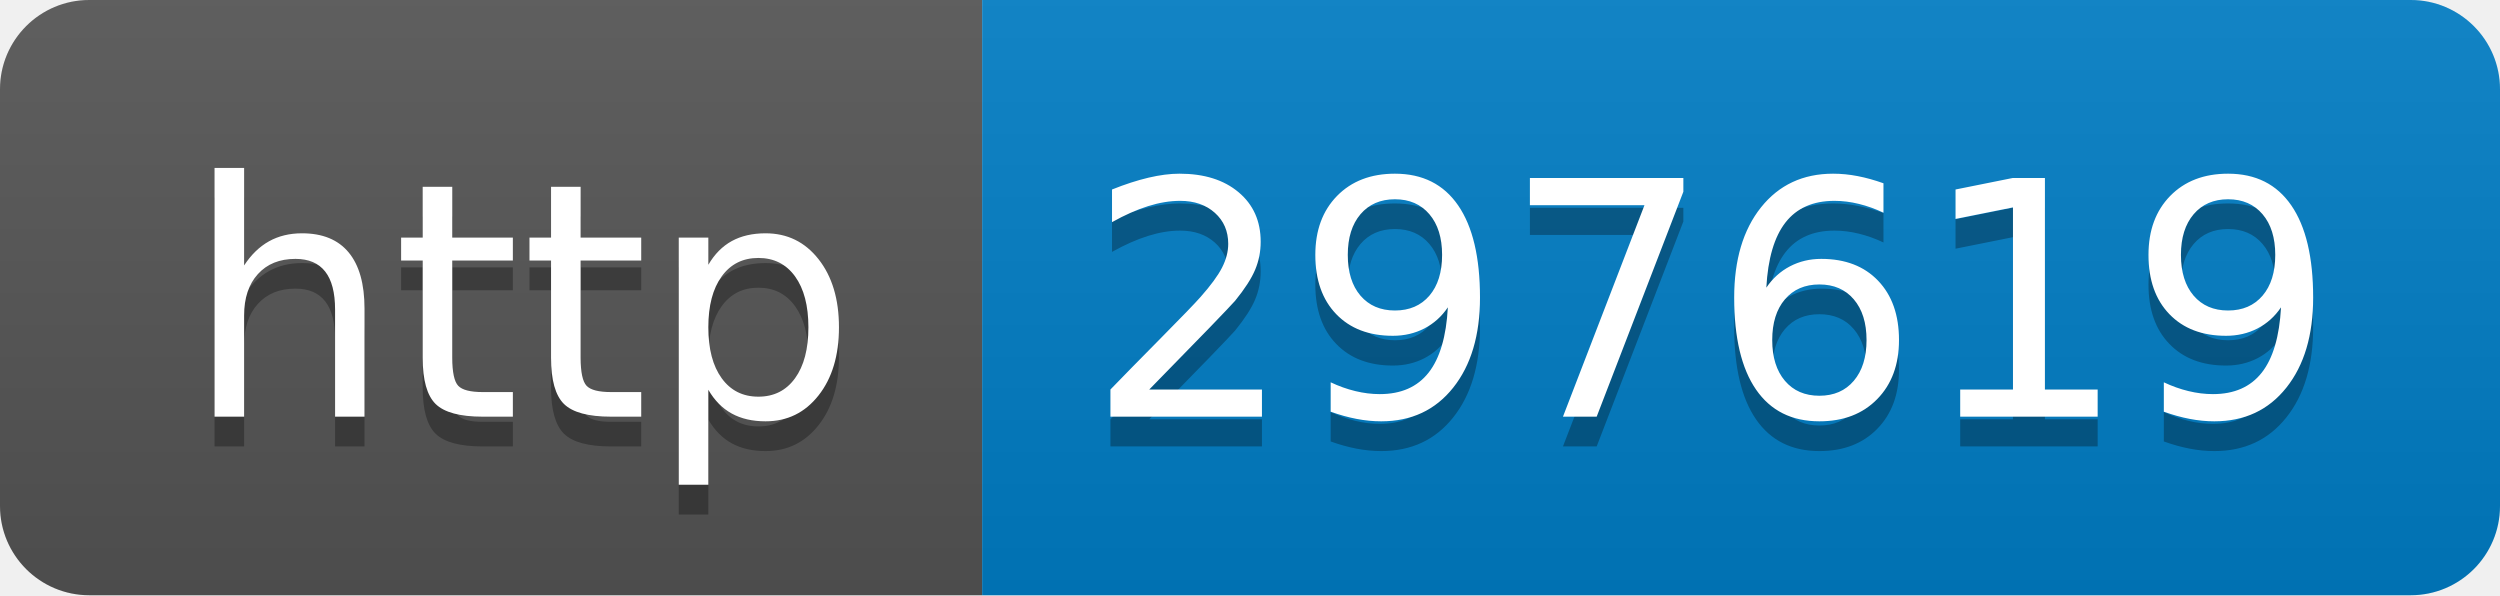
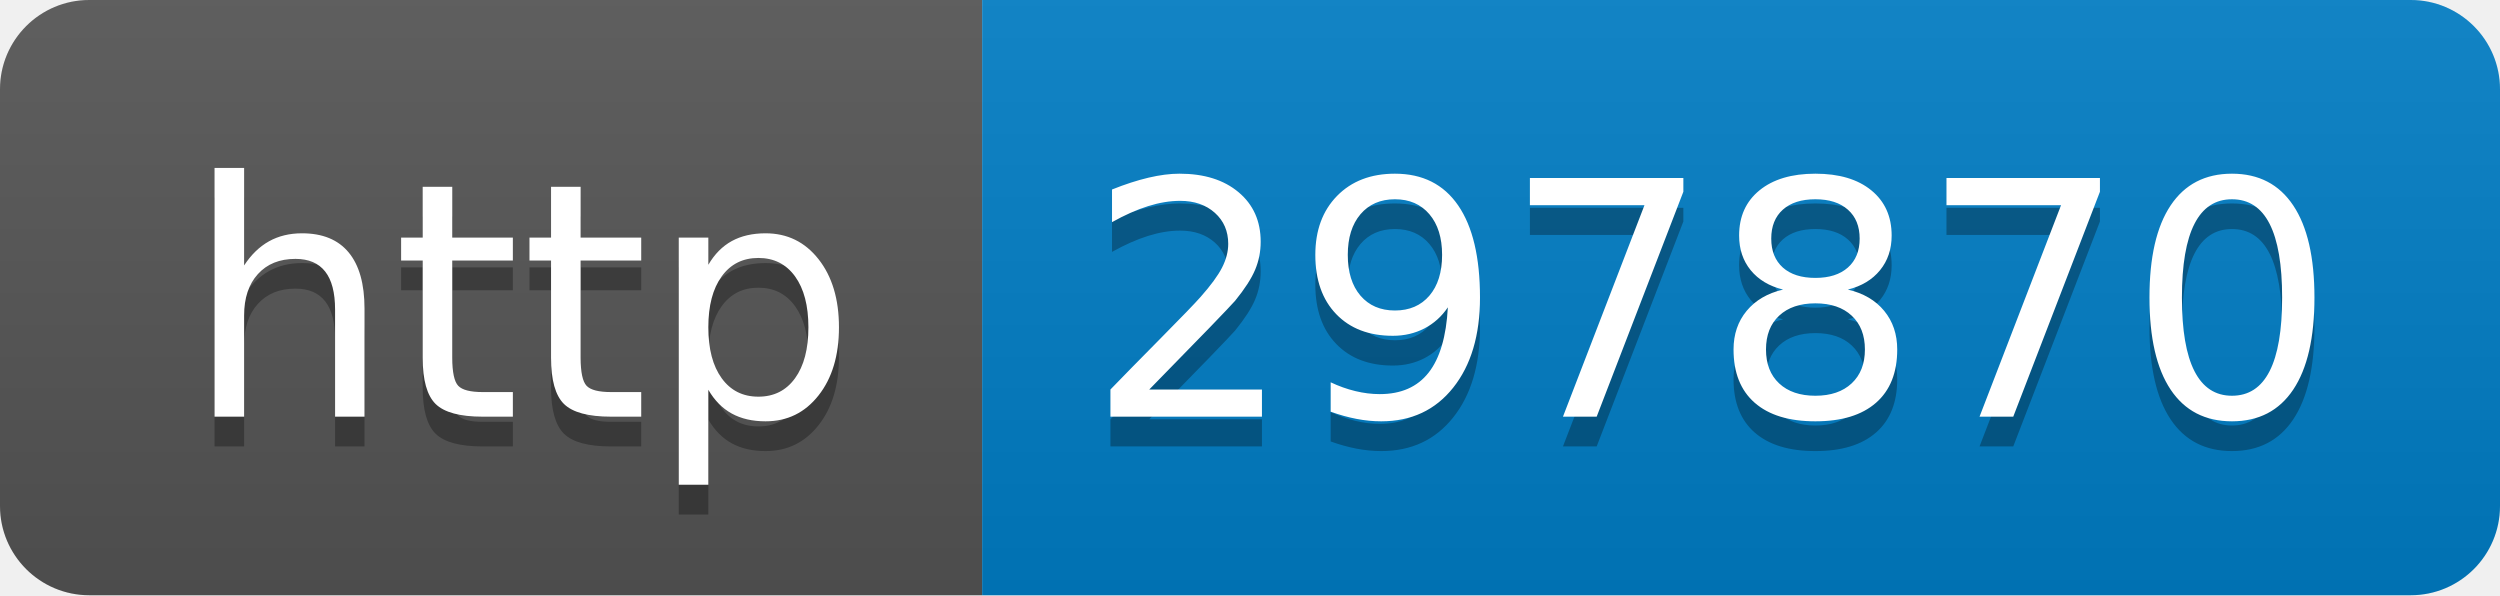
- <svg xmlns="http://www.w3.org/2000/svg" width="84" height="20" role="img" aria-label="http: 297619">
+ <svg xmlns="http://www.w3.org/2000/svg" width="84" height="20" role="img" aria-label="http: 297870">
  <linearGradient id="s" x2="0" y2="100%">
    <stop offset="0" stop-color="#bbb" stop-opacity=".1" />
    <stop offset="1" stop-opacity=".1" />
  </linearGradient>
  <clipPath id="r">
    <rect width="84" height="20" rx="3" fill="#fff" />
  </clipPath>
  <g clip-path="url(#r)">
    <rect width="33" height="20" fill="#555" />
    <rect x="33" width="51" height="20" fill="#007ec6" />
    <rect width="84" height="20" fill="url(#s)" />
  </g>
  <g fill="#fff" text-anchor="middle" font-family="Verdana,Geneva,DejaVu Sans,sans-serif" text-rendering="geometricPrecision" font-size="110">
    <text aria-hidden="true" x="175" y="150" fill="#010101" fill-opacity=".3" transform="scale(.1)" textLength="230">http</text>
    <text x="175" y="140" transform="scale(.1)" fill="#fff" textLength="230">http</text>
-     <text aria-hidden="true" x="575" y="150" fill="#010101" fill-opacity=".3" transform="scale(.1)" textLength="410">297619</text>
-     <text x="575" y="140" transform="scale(.1)" fill="#fff" textLength="410">297619</text>
+     <text aria-hidden="true" x="575" y="150" fill="#010101" fill-opacity=".3" transform="scale(.1)" textLength="410">297870</text>
+     <text x="575" y="140" transform="scale(.1)" fill="#fff" textLength="410">297870</text>
  </g>
</svg>
